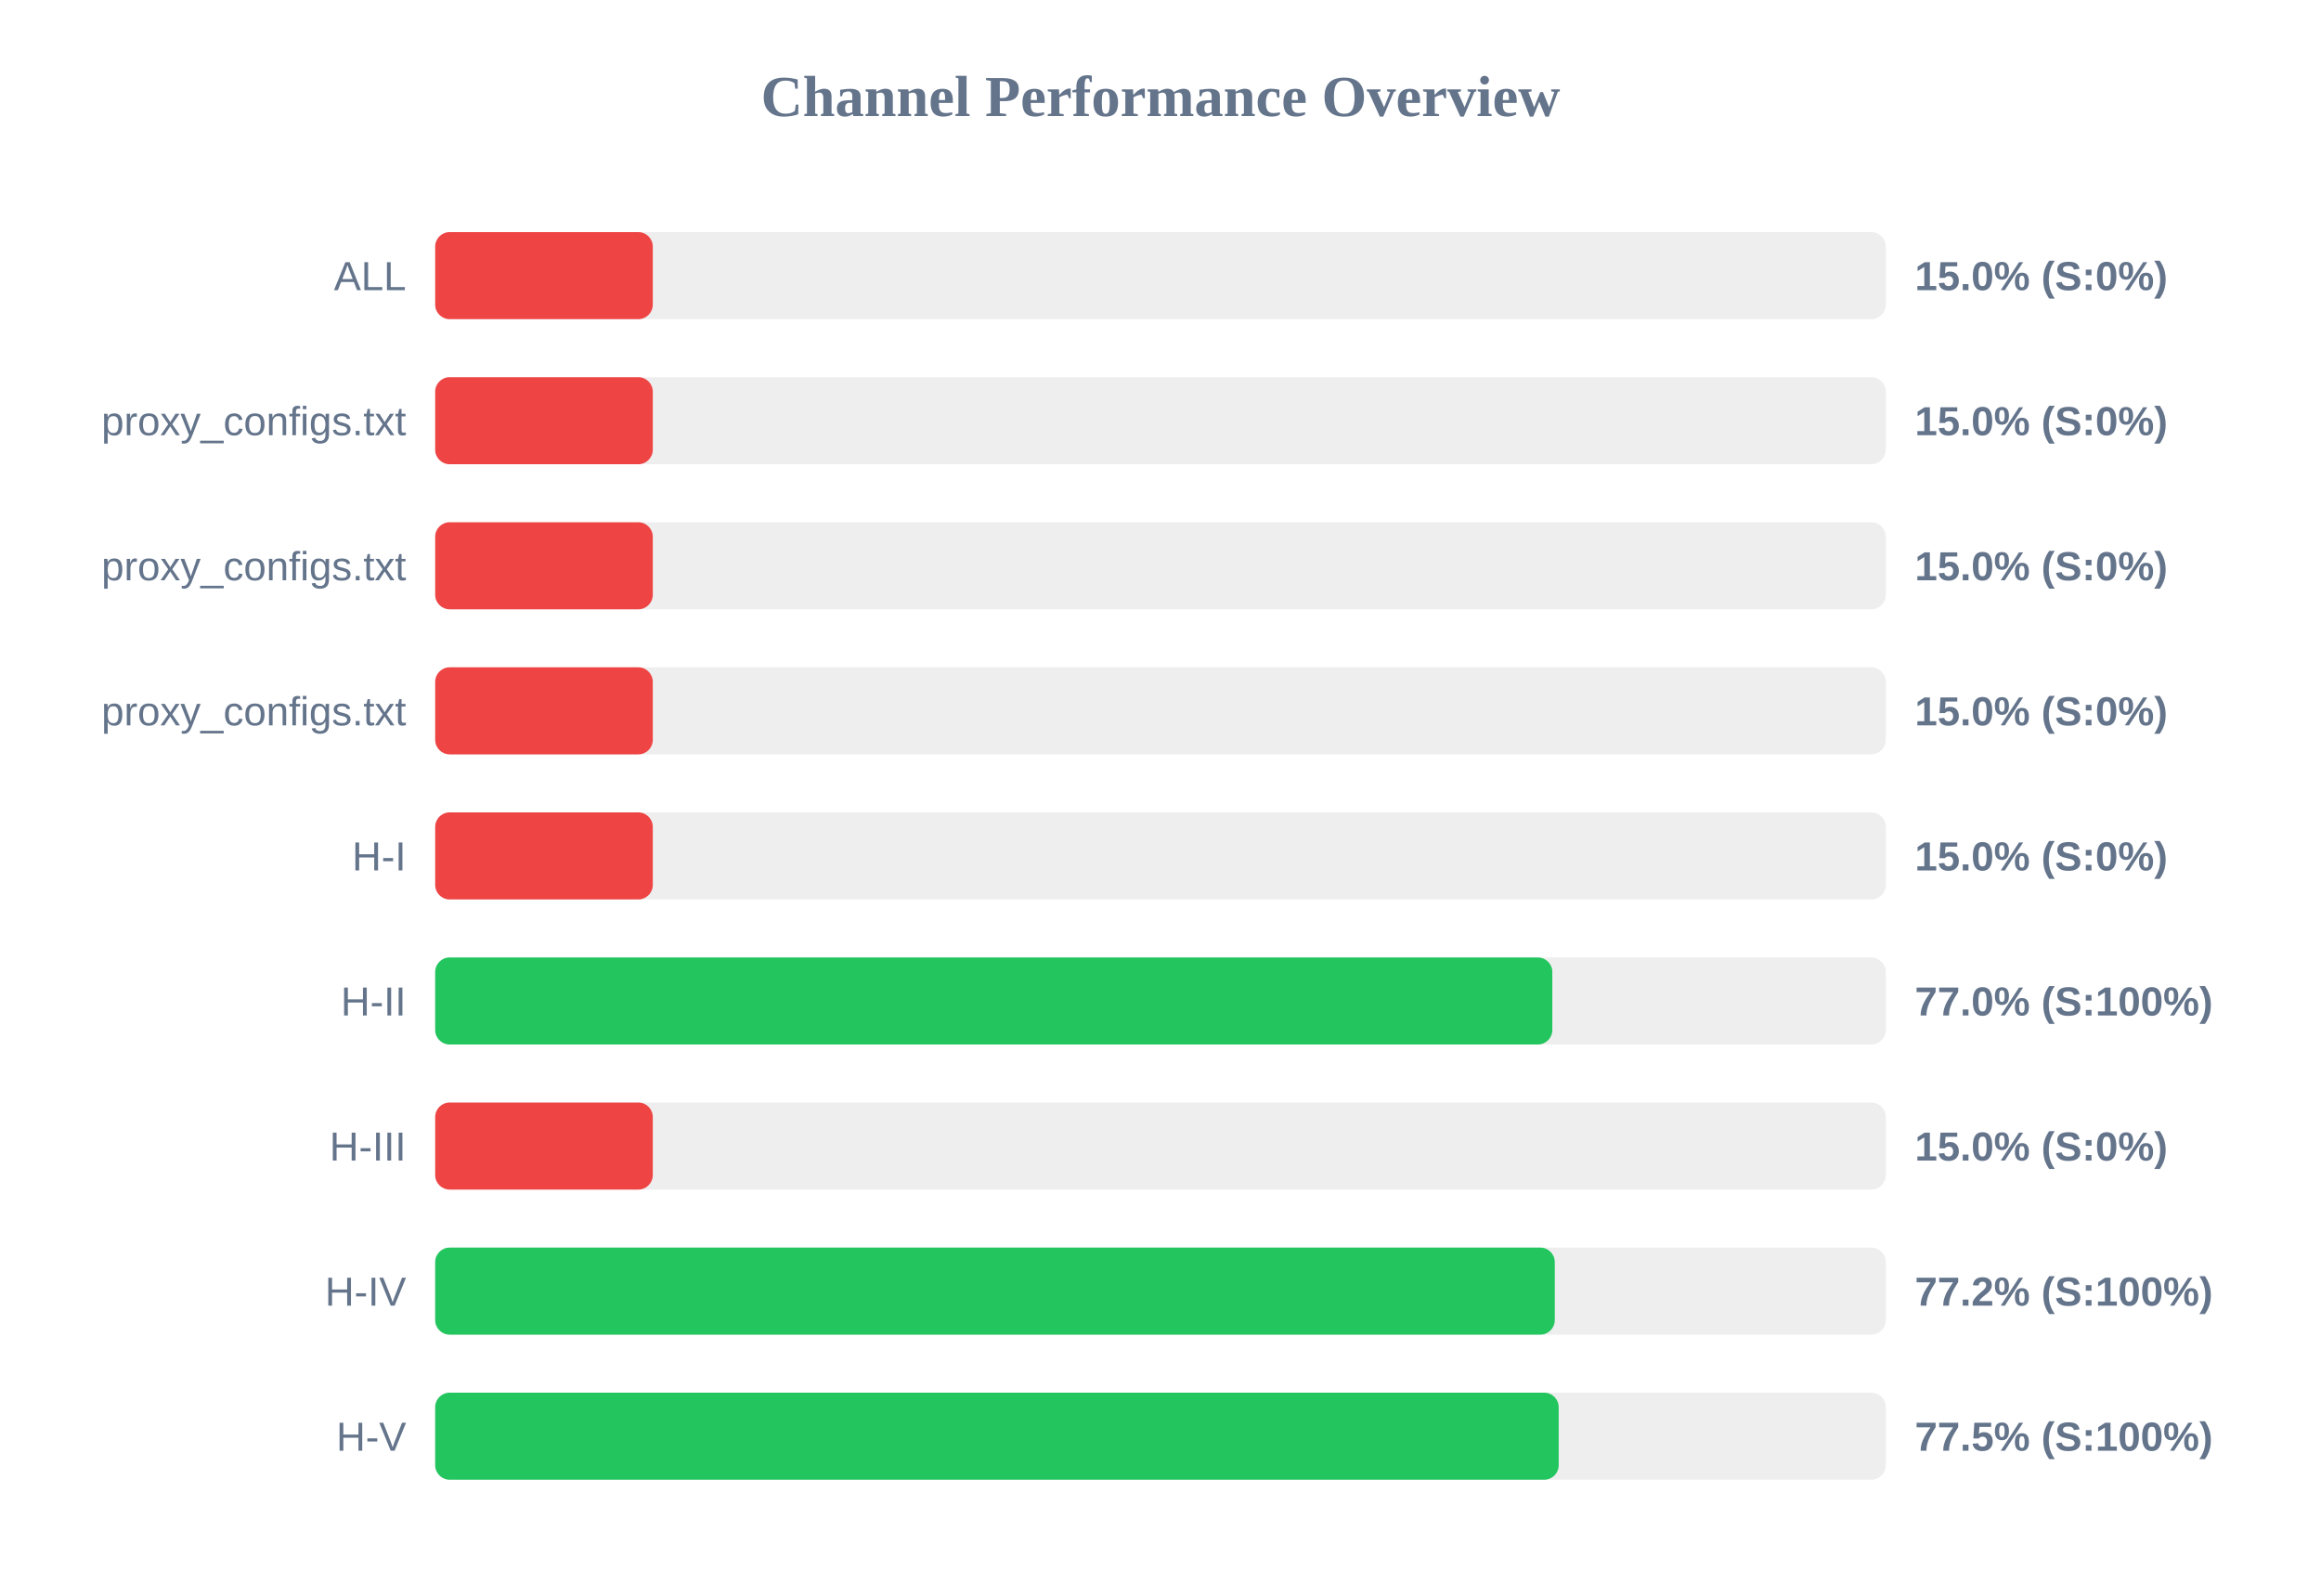
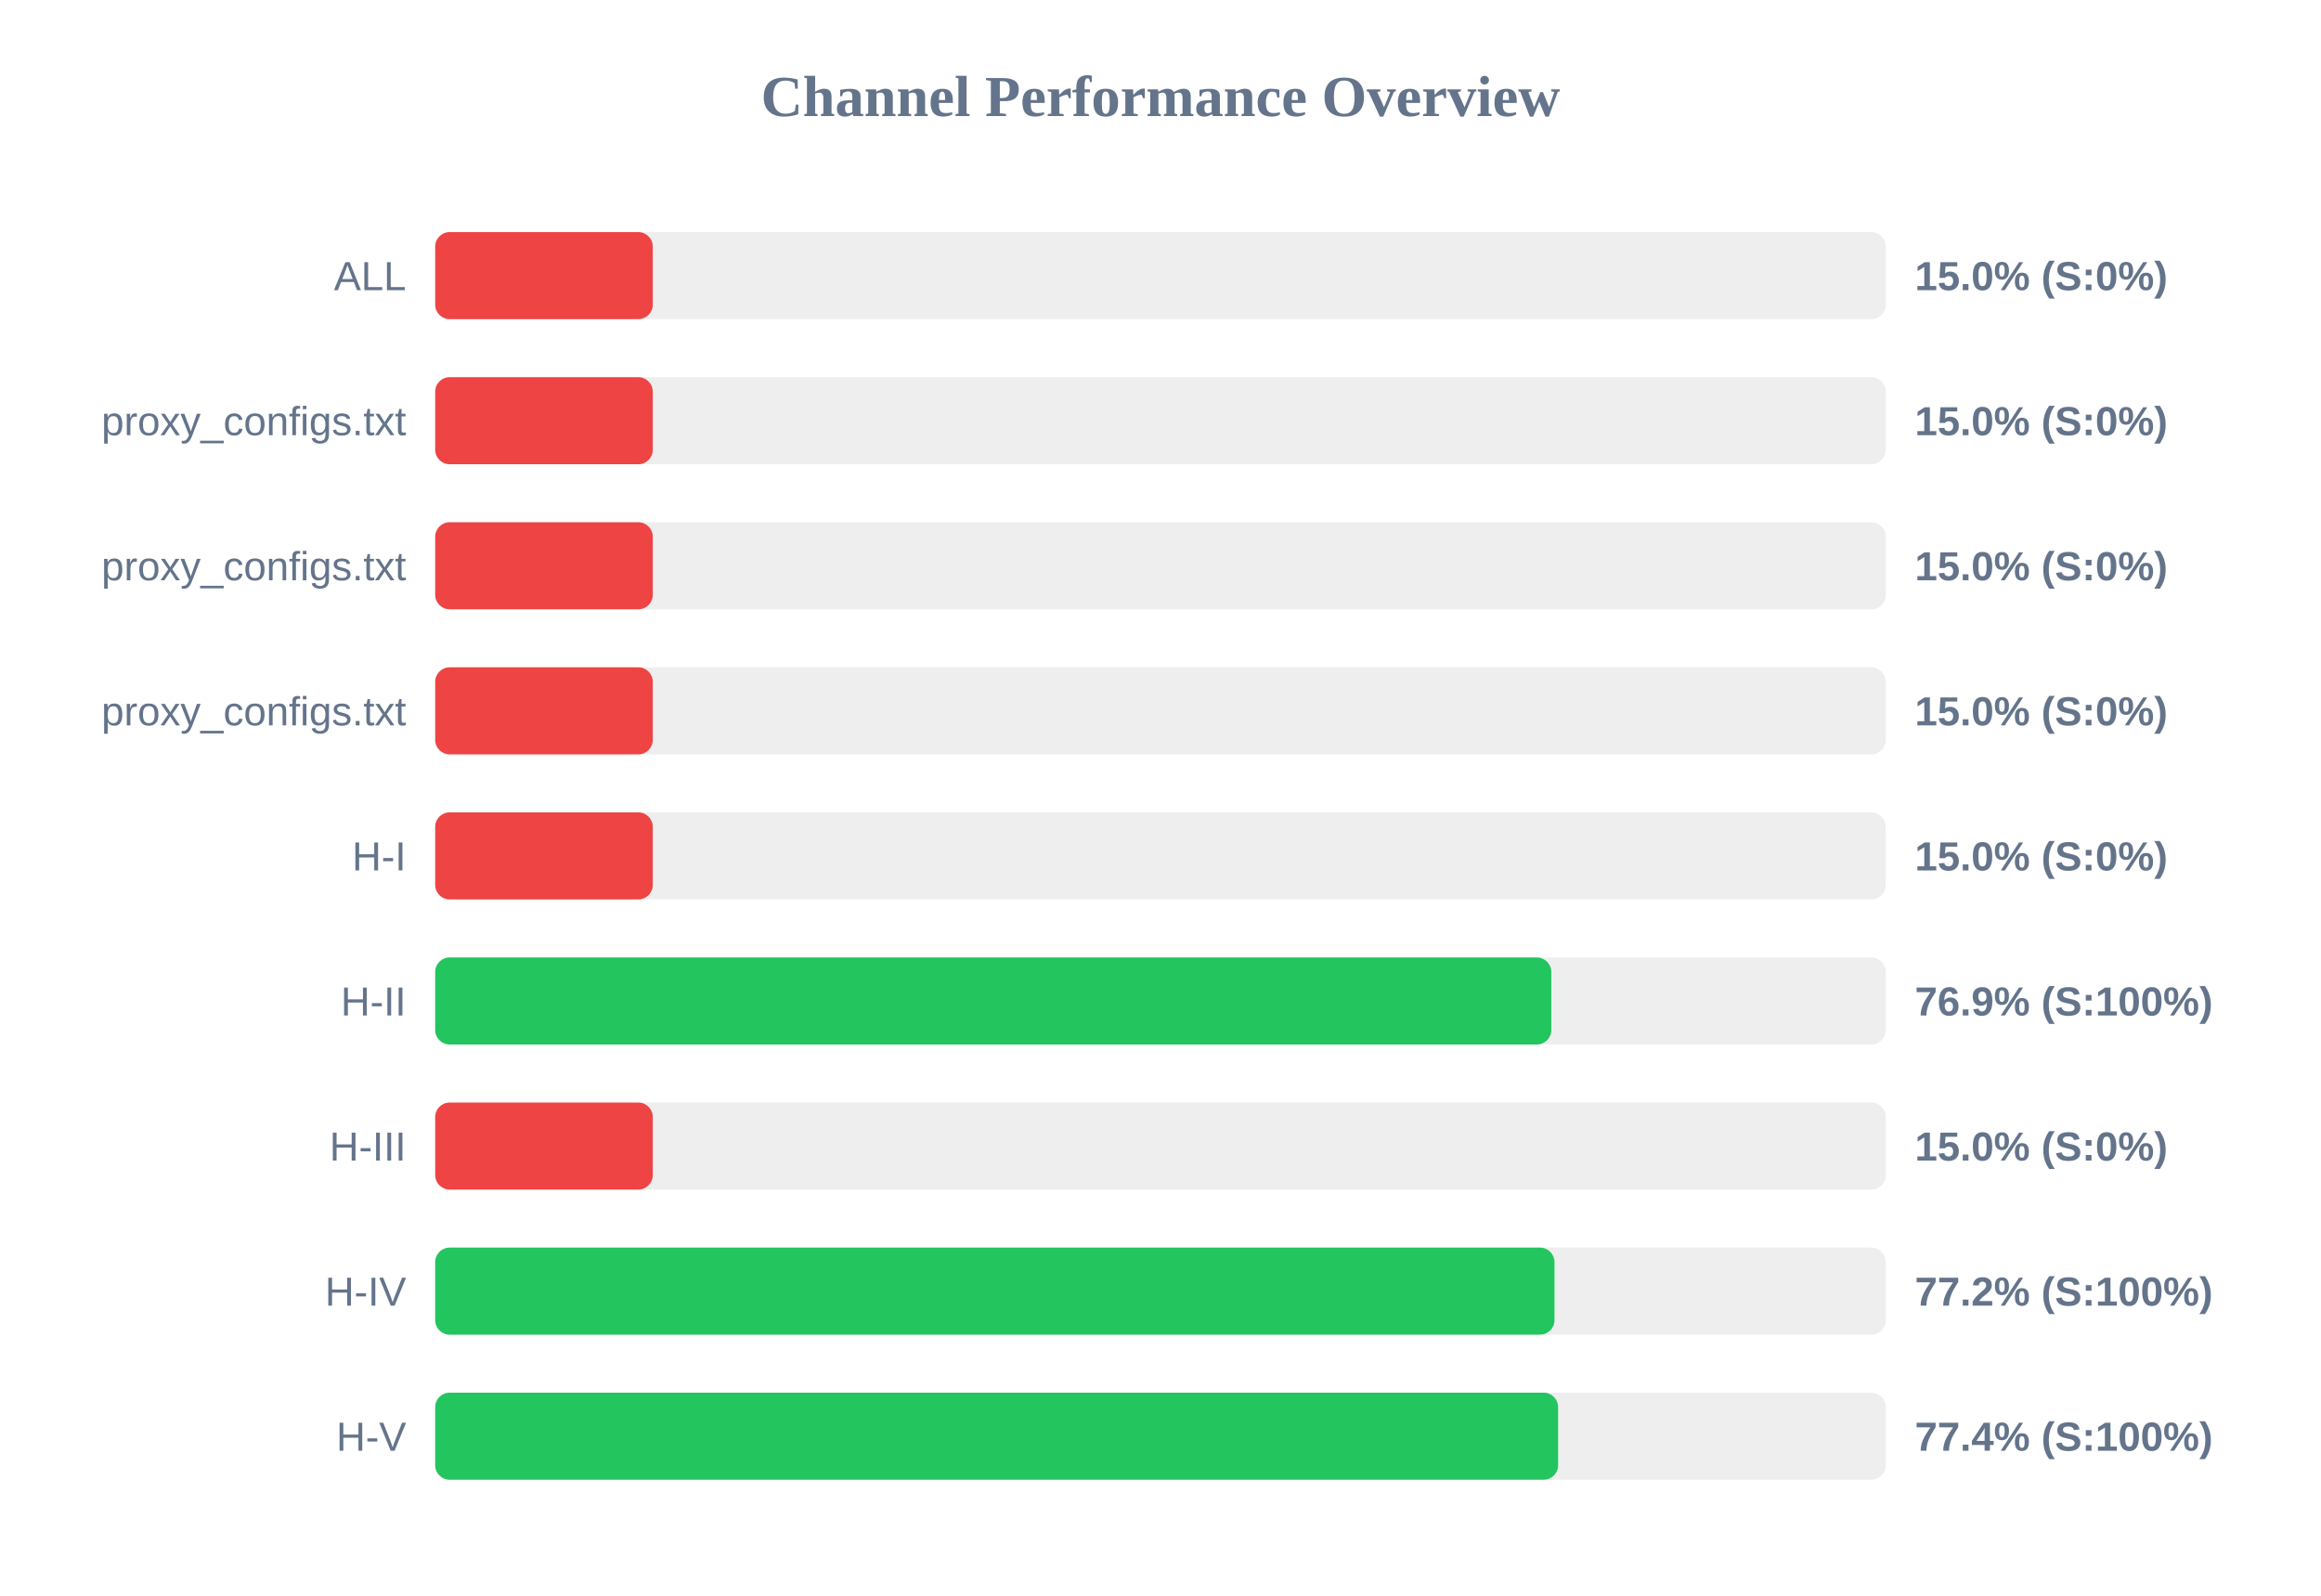
<svg xmlns="http://www.w3.org/2000/svg" width="800" height="550" version="1.1">
  <style>
        .row { font: 14px Arial; fill: #64748b; }
        .score { font: bold 14px Arial; fill: #64748b; }
    </style>
  <text x="400" y="40" text-anchor="middle" font-size="20px" font-weight="bold" fill="#64748b">Channel Performance Overview</text>
  <rect x="150" y="80" width="500" height="30" fill="#eee" rx="5" />
  <rect x="150" y="80" width="75.0" height="30" fill="#ef4444" rx="5" />
  <text x="140" y="100" text-anchor="end" class="row">ALL</text>
  <text x="660" y="100" text-anchor="start" class="score">15.0% (S:0%)</text>
  <rect x="150" y="130" width="500" height="30" fill="#eee" rx="5" />
  <rect x="150" y="130" width="75.0" height="30" fill="#ef4444" rx="5" />
  <text x="140" y="150" text-anchor="end" class="row">proxy_configs.txt</text>
  <text x="660" y="150" text-anchor="start" class="score">15.0% (S:0%)</text>
  <rect x="150" y="180" width="500" height="30" fill="#eee" rx="5" />
  <rect x="150" y="180" width="75.0" height="30" fill="#ef4444" rx="5" />
  <text x="140" y="200" text-anchor="end" class="row">proxy_configs.txt</text>
  <text x="660" y="200" text-anchor="start" class="score">15.0% (S:0%)</text>
  <rect x="150" y="230" width="500" height="30" fill="#eee" rx="5" />
  <rect x="150" y="230" width="75.0" height="30" fill="#ef4444" rx="5" />
  <text x="140" y="250" text-anchor="end" class="row">proxy_configs.txt</text>
  <text x="660" y="250" text-anchor="start" class="score">15.0% (S:0%)</text>
  <rect x="150" y="280" width="500" height="30" fill="#eee" rx="5" />
  <rect x="150" y="280" width="75.0" height="30" fill="#ef4444" rx="5" />
  <text x="140" y="300" text-anchor="end" class="row">H-I</text>
  <text x="660" y="300" text-anchor="start" class="score">15.0% (S:0%)</text>
  <rect x="150" y="330" width="500" height="30" fill="#eee" rx="5" />
-   <rect x="150" y="330" width="385.05" height="30" fill="#22c55e" rx="5" />
+   <rect x="150" y="330" width="384.7" height="30" fill="#22c55e" rx="5" />
  <text x="140" y="350" text-anchor="end" class="row">H-II</text>
-   <text x="660" y="350" text-anchor="start" class="score">77.0% (S:100%)</text>
+   <text x="660" y="350" text-anchor="start" class="score">76.9% (S:100%)</text>
  <rect x="150" y="380" width="500" height="30" fill="#eee" rx="5" />
  <rect x="150" y="380" width="75.0" height="30" fill="#ef4444" rx="5" />
  <text x="140" y="400" text-anchor="end" class="row">H-III</text>
  <text x="660" y="400" text-anchor="start" class="score">15.0% (S:0%)</text>
  <rect x="150" y="430" width="500" height="30" fill="#eee" rx="5" />
-   <rect x="150" y="430" width="385.9" height="30" fill="#22c55e" rx="5" />
+   <rect x="150" y="430" width="385.8" height="30" fill="#22c55e" rx="5" />
  <text x="140" y="450" text-anchor="end" class="row">H-IV</text>
  <text x="660" y="450" text-anchor="start" class="score">77.2% (S:100%)</text>
  <rect x="150" y="480" width="500" height="30" fill="#eee" rx="5" />
-   <rect x="150" y="480" width="387.25" height="30" fill="#22c55e" rx="5" />
+   <rect x="150" y="480" width="387.05" height="30" fill="#22c55e" rx="5" />
  <text x="140" y="500" text-anchor="end" class="row">H-V</text>
-   <text x="660" y="500" text-anchor="start" class="score">77.5% (S:100%)</text>
+   <text x="660" y="500" text-anchor="start" class="score">77.4% (S:100%)</text>
</svg>
